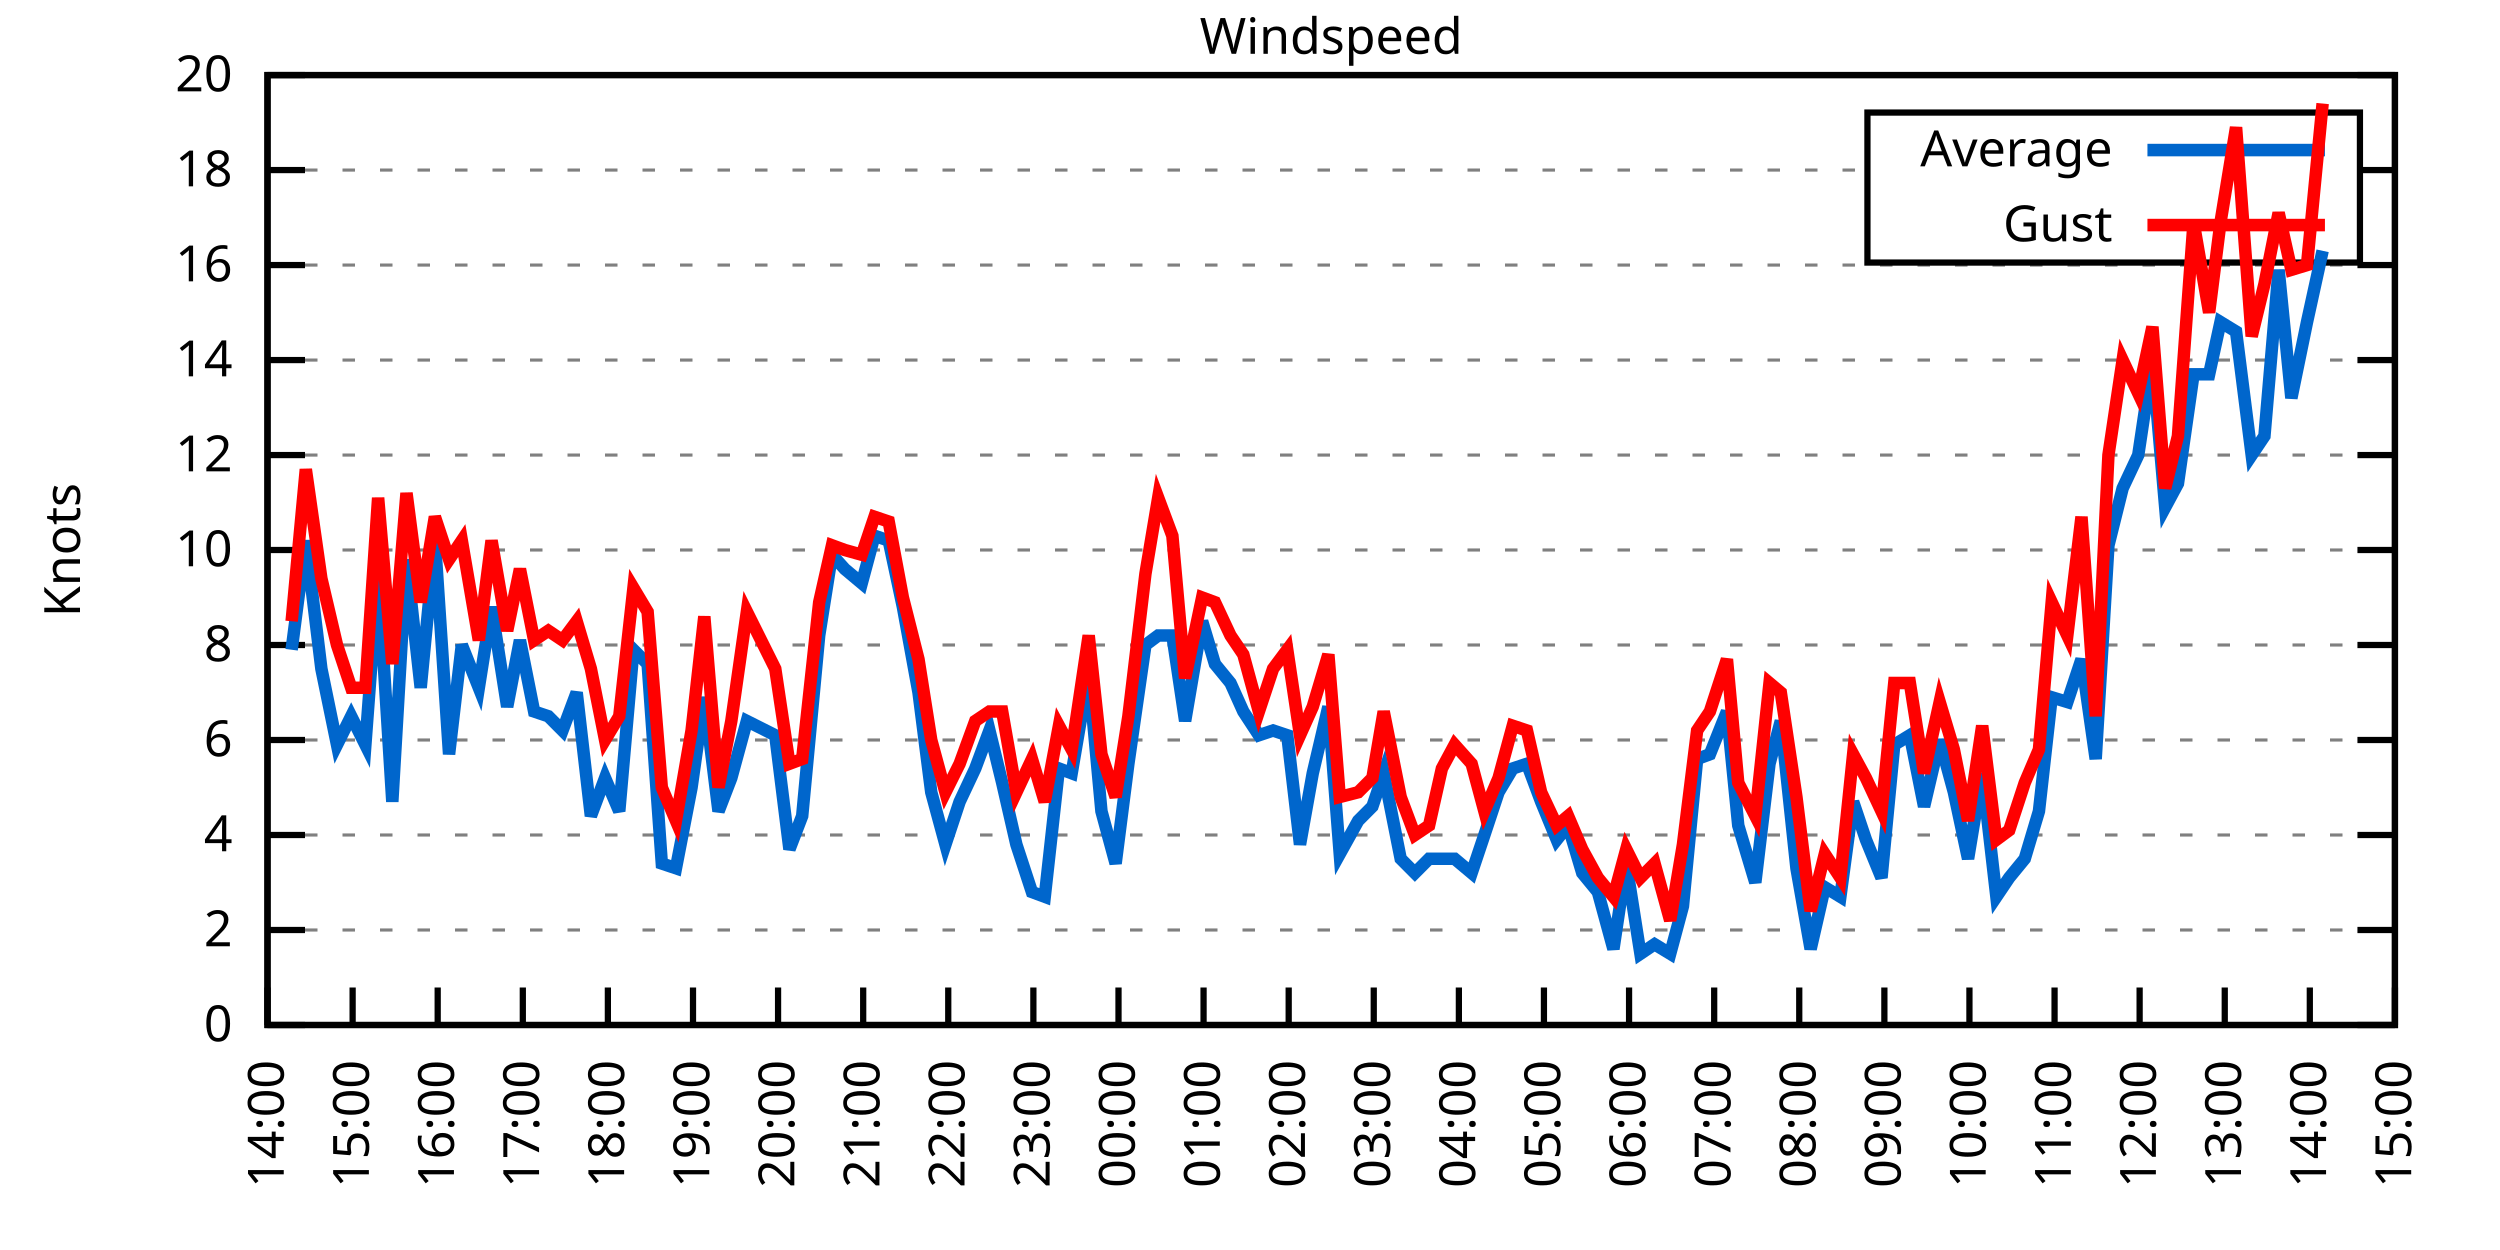
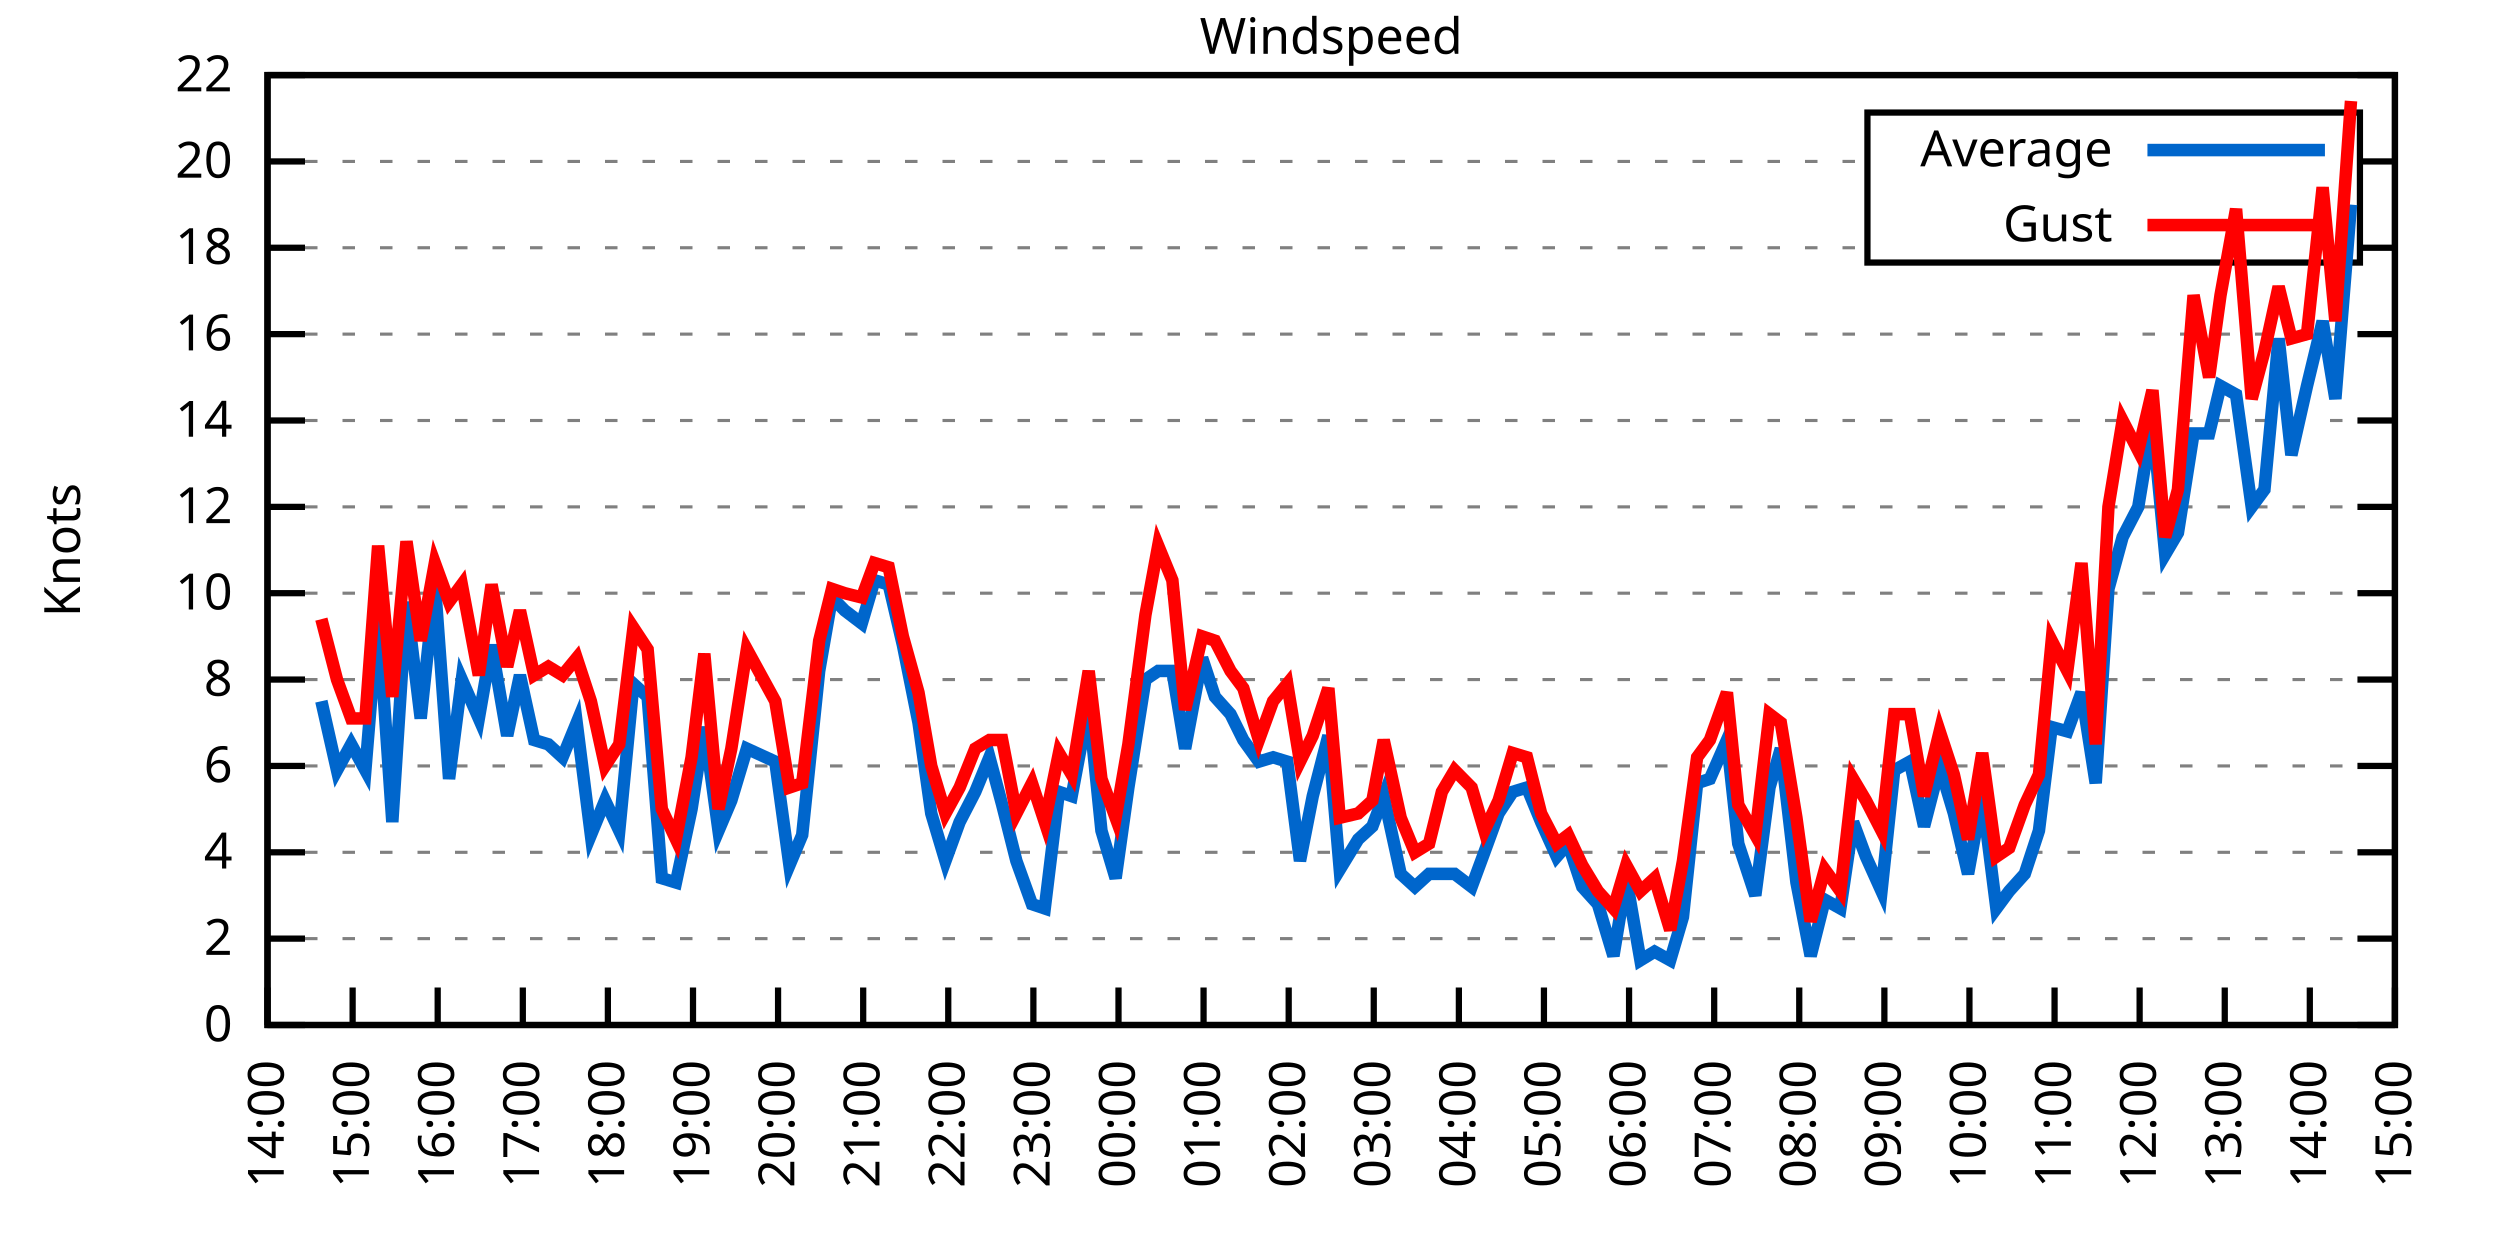
<svg xmlns="http://www.w3.org/2000/svg" xmlns:xlink="http://www.w3.org/1999/xlink" width="400" height="200" viewBox="0 0 400 200">
  <g id="gnuplot_canvas">
    <rect x="0" y="0" width="400" height="200" fill="none" />
    <defs>
      <circle id="gpDot" r="0.5" stroke-width="0.5" stroke="currentColor" />
      <path id="gpPt0" stroke-width="0.333" stroke="currentColor" d="M-1,0 h2 M0,-1 v2" />
      <path id="gpPt1" stroke-width="0.333" stroke="currentColor" d="M-1,-1 L1,1 M1,-1 L-1,1" />
      <path id="gpPt2" stroke-width="0.333" stroke="currentColor" d="M-1,0 L1,0 M0,-1 L0,1 M-1,-1 L1,1 M-1,1 L1,-1" />
      <rect id="gpPt3" stroke-width="0.333" stroke="currentColor" x="-1" y="-1" width="2" height="2" />
      <rect id="gpPt4" stroke-width="0.333" stroke="currentColor" fill="currentColor" x="-1" y="-1" width="2" height="2" />
      <circle id="gpPt5" stroke-width="0.333" stroke="currentColor" cx="0" cy="0" r="1" />
      <use xlink:href="#gpPt5" id="gpPt6" fill="currentColor" stroke="none" />
      <path id="gpPt7" stroke-width="0.333" stroke="currentColor" d="M0,-1.33 L-1.33,0.67 L1.33,0.67 z" />
      <use xlink:href="#gpPt7" id="gpPt8" fill="currentColor" stroke="none" />
      <use xlink:href="#gpPt7" id="gpPt9" stroke="currentColor" transform="rotate(180)" />
      <use xlink:href="#gpPt9" id="gpPt10" fill="currentColor" stroke="none" />
      <use xlink:href="#gpPt3" id="gpPt11" stroke="currentColor" transform="rotate(45)" />
      <use xlink:href="#gpPt11" id="gpPt12" fill="currentColor" stroke="none" />
      <path id="gpPt13" stroke-width="0.333" stroke="currentColor" d="M0,1.330 L1.265,0.411 L0.782,-1.067 L-0.782,-1.076 L-1.265,0.411 z" />
      <use xlink:href="#gpPt13" id="gpPt14" fill="currentColor" stroke="none" />
      <filter id="textbox" filterUnits="objectBoundingBox" x="0" y="0" height="1" width="1">
        <feFlood flood-color="white" flood-opacity="1" result="bgnd" />
        <feComposite in="SourceGraphic" in2="bgnd" operator="atop" />
      </filter>
      <filter id="greybox" filterUnits="objectBoundingBox" x="0" y="0" height="1" width="1">
        <feFlood flood-color="lightgrey" flood-opacity="1" result="grey" />
        <feComposite in="SourceGraphic" in2="grey" operator="atop" />
      </filter>
    </defs>
    <g fill="none" color="white" stroke="currentColor" stroke-width="1.00" stroke-linecap="butt" stroke-linejoin="miter">
</g>
    <g fill="none" color="black" stroke="currentColor" stroke-width="1.00" stroke-linecap="butt" stroke-linejoin="miter">
      <g stroke="none" shape-rendering="crispEdges">
        <polygon fill="rgb(255, 255, 255)" points="42.80,164.00 383.18,164.00 383.18,12.02 42.80,12.02 " />
      </g>
    </g>
    <g fill="none" color="black" stroke="currentColor" stroke-width="1.00" stroke-linecap="butt" stroke-linejoin="miter">
</g>
    <g fill="none" color="black" stroke="black" stroke-width="0.50" stroke-linecap="butt" stroke-linejoin="miter">
</g>
    <g fill="none" color="gray" stroke="currentColor" stroke-width="0.50" stroke-linecap="butt" stroke-linejoin="miter">
      <path stroke="gray" stroke-dasharray="2,4" class="gridline" d="M42.80,164.00 L383.19,164.00  " />
    </g>
    <g fill="none" color="gray" stroke="gray" stroke-width="1.00" stroke-linecap="butt" stroke-linejoin="miter">
</g>
    <g fill="none" color="black" stroke="currentColor" stroke-width="1.00" stroke-linecap="butt" stroke-linejoin="miter">
      <path stroke="black" d="M42.80,164.00 L48.80,164.00 M383.19,164.00 L377.19,164.00  " />
      <g transform="translate(37.20,166.60)" stroke="none" fill="black" font-family="Sans" font-size="8.00" text-anchor="end">
        <text>
          <tspan font-family="Sans"> 0</tspan>
        </text>
      </g>
    </g>
    <g fill="none" color="black" stroke="currentColor" stroke-width="1.00" stroke-linecap="butt" stroke-linejoin="miter">
</g>
    <g fill="none" color="black" stroke="black" stroke-width="0.50" stroke-linecap="butt" stroke-linejoin="miter">
</g>
    <g fill="none" color="gray" stroke="currentColor" stroke-width="0.50" stroke-linecap="butt" stroke-linejoin="miter">
-       <path stroke="gray" stroke-dasharray="2,4" class="gridline" d="M42.80,148.80 L383.19,148.80  " />
-     </g>
-     <g fill="none" color="gray" stroke="gray" stroke-width="1.00" stroke-linecap="butt" stroke-linejoin="miter">
- </g>
-     <g fill="none" color="black" stroke="currentColor" stroke-width="1.00" stroke-linecap="butt" stroke-linejoin="miter">
-       <path stroke="black" d="M42.80,148.80 L48.80,148.80 M383.19,148.80 L377.19,148.80  " />
-       <g transform="translate(37.20,151.40)" stroke="none" fill="black" font-family="Sans" font-size="8.00" text-anchor="end">
+       <path stroke="gray" stroke-dasharray="2,4" class="gridline" d="M42.80,150.18 L383.19,150.18  " />
+     </g>
+     <g fill="none" color="gray" stroke="gray" stroke-width="1.00" stroke-linecap="butt" stroke-linejoin="miter">
+ </g>
+     <g fill="none" color="black" stroke="currentColor" stroke-width="1.00" stroke-linecap="butt" stroke-linejoin="miter">
+       <path stroke="black" d="M42.80,150.18 L48.80,150.18 M383.19,150.18 L377.19,150.18  " />
+       <g transform="translate(37.20,152.78)" stroke="none" fill="black" font-family="Sans" font-size="8.00" text-anchor="end">
        <text>
          <tspan font-family="Sans"> 2</tspan>
        </text>
      </g>
    </g>
    <g fill="none" color="black" stroke="currentColor" stroke-width="1.00" stroke-linecap="butt" stroke-linejoin="miter">
</g>
    <g fill="none" color="black" stroke="black" stroke-width="0.50" stroke-linecap="butt" stroke-linejoin="miter">
</g>
    <g fill="none" color="gray" stroke="currentColor" stroke-width="0.50" stroke-linecap="butt" stroke-linejoin="miter">
-       <path stroke="gray" stroke-dasharray="2,4" class="gridline" d="M42.80,133.60 L383.19,133.60  " />
-     </g>
-     <g fill="none" color="gray" stroke="gray" stroke-width="1.00" stroke-linecap="butt" stroke-linejoin="miter">
- </g>
-     <g fill="none" color="black" stroke="currentColor" stroke-width="1.00" stroke-linecap="butt" stroke-linejoin="miter">
-       <path stroke="black" d="M42.80,133.60 L48.80,133.60 M383.19,133.60 L377.19,133.60  " />
-       <g transform="translate(37.20,136.20)" stroke="none" fill="black" font-family="Sans" font-size="8.00" text-anchor="end">
+       <path stroke="gray" stroke-dasharray="2,4" class="gridline" d="M42.80,136.37 L383.19,136.37  " />
+     </g>
+     <g fill="none" color="gray" stroke="gray" stroke-width="1.00" stroke-linecap="butt" stroke-linejoin="miter">
+ </g>
+     <g fill="none" color="black" stroke="currentColor" stroke-width="1.00" stroke-linecap="butt" stroke-linejoin="miter">
+       <path stroke="black" d="M42.80,136.37 L48.80,136.37 M383.19,136.37 L377.19,136.37  " />
+       <g transform="translate(37.20,138.97)" stroke="none" fill="black" font-family="Sans" font-size="8.00" text-anchor="end">
        <text>
          <tspan font-family="Sans"> 4</tspan>
        </text>
      </g>
    </g>
    <g fill="none" color="black" stroke="currentColor" stroke-width="1.00" stroke-linecap="butt" stroke-linejoin="miter">
</g>
    <g fill="none" color="black" stroke="black" stroke-width="0.50" stroke-linecap="butt" stroke-linejoin="miter">
</g>
    <g fill="none" color="gray" stroke="currentColor" stroke-width="0.50" stroke-linecap="butt" stroke-linejoin="miter">
-       <path stroke="gray" stroke-dasharray="2,4" class="gridline" d="M42.80,118.40 L383.19,118.40  " />
-     </g>
-     <g fill="none" color="gray" stroke="gray" stroke-width="1.00" stroke-linecap="butt" stroke-linejoin="miter">
- </g>
-     <g fill="none" color="black" stroke="currentColor" stroke-width="1.00" stroke-linecap="butt" stroke-linejoin="miter">
-       <path stroke="black" d="M42.80,118.40 L48.80,118.40 M383.19,118.40 L377.19,118.40  " />
-       <g transform="translate(37.20,121.00)" stroke="none" fill="black" font-family="Sans" font-size="8.00" text-anchor="end">
+       <path stroke="gray" stroke-dasharray="2,4" class="gridline" d="M42.80,122.55 L383.19,122.55  " />
+     </g>
+     <g fill="none" color="gray" stroke="gray" stroke-width="1.00" stroke-linecap="butt" stroke-linejoin="miter">
+ </g>
+     <g fill="none" color="black" stroke="currentColor" stroke-width="1.00" stroke-linecap="butt" stroke-linejoin="miter">
+       <path stroke="black" d="M42.80,122.55 L48.80,122.55 M383.19,122.55 L377.19,122.55  " />
+       <g transform="translate(37.20,125.15)" stroke="none" fill="black" font-family="Sans" font-size="8.00" text-anchor="end">
        <text>
          <tspan font-family="Sans"> 6</tspan>
        </text>
      </g>
    </g>
    <g fill="none" color="black" stroke="currentColor" stroke-width="1.00" stroke-linecap="butt" stroke-linejoin="miter">
</g>
    <g fill="none" color="black" stroke="black" stroke-width="0.50" stroke-linecap="butt" stroke-linejoin="miter">
</g>
    <g fill="none" color="gray" stroke="currentColor" stroke-width="0.50" stroke-linecap="butt" stroke-linejoin="miter">
-       <path stroke="gray" stroke-dasharray="2,4" class="gridline" d="M42.80,103.20 L383.19,103.20  " />
-     </g>
-     <g fill="none" color="gray" stroke="gray" stroke-width="1.00" stroke-linecap="butt" stroke-linejoin="miter">
- </g>
-     <g fill="none" color="black" stroke="currentColor" stroke-width="1.00" stroke-linecap="butt" stroke-linejoin="miter">
-       <path stroke="black" d="M42.80,103.20 L48.80,103.20 M383.19,103.20 L377.19,103.20  " />
-       <g transform="translate(37.20,105.80)" stroke="none" fill="black" font-family="Sans" font-size="8.00" text-anchor="end">
+       <path stroke="gray" stroke-dasharray="2,4" class="gridline" d="M42.80,108.73 L383.19,108.73  " />
+     </g>
+     <g fill="none" color="gray" stroke="gray" stroke-width="1.00" stroke-linecap="butt" stroke-linejoin="miter">
+ </g>
+     <g fill="none" color="black" stroke="currentColor" stroke-width="1.00" stroke-linecap="butt" stroke-linejoin="miter">
+       <path stroke="black" d="M42.80,108.73 L48.80,108.73 M383.19,108.73 L377.19,108.73  " />
+       <g transform="translate(37.20,111.33)" stroke="none" fill="black" font-family="Sans" font-size="8.00" text-anchor="end">
        <text>
          <tspan font-family="Sans"> 8</tspan>
        </text>
      </g>
    </g>
    <g fill="none" color="black" stroke="currentColor" stroke-width="1.00" stroke-linecap="butt" stroke-linejoin="miter">
</g>
    <g fill="none" color="black" stroke="black" stroke-width="0.50" stroke-linecap="butt" stroke-linejoin="miter">
</g>
    <g fill="none" color="gray" stroke="currentColor" stroke-width="0.50" stroke-linecap="butt" stroke-linejoin="miter">
-       <path stroke="gray" stroke-dasharray="2,4" class="gridline" d="M42.80,88.00 L383.19,88.00  " />
-     </g>
-     <g fill="none" color="gray" stroke="gray" stroke-width="1.00" stroke-linecap="butt" stroke-linejoin="miter">
- </g>
-     <g fill="none" color="black" stroke="currentColor" stroke-width="1.00" stroke-linecap="butt" stroke-linejoin="miter">
-       <path stroke="black" d="M42.80,88.00 L48.80,88.00 M383.19,88.00 L377.19,88.00  " />
-       <g transform="translate(37.20,90.60)" stroke="none" fill="black" font-family="Sans" font-size="8.00" text-anchor="end">
+       <path stroke="gray" stroke-dasharray="2,4" class="gridline" d="M42.80,94.91 L383.19,94.91  " />
+     </g>
+     <g fill="none" color="gray" stroke="gray" stroke-width="1.00" stroke-linecap="butt" stroke-linejoin="miter">
+ </g>
+     <g fill="none" color="black" stroke="currentColor" stroke-width="1.00" stroke-linecap="butt" stroke-linejoin="miter">
+       <path stroke="black" d="M42.80,94.91 L48.80,94.91 M383.19,94.91 L377.19,94.91  " />
+       <g transform="translate(37.20,97.51)" stroke="none" fill="black" font-family="Sans" font-size="8.00" text-anchor="end">
        <text>
          <tspan font-family="Sans"> 10</tspan>
        </text>
      </g>
    </g>
    <g fill="none" color="black" stroke="currentColor" stroke-width="1.00" stroke-linecap="butt" stroke-linejoin="miter">
</g>
    <g fill="none" color="black" stroke="black" stroke-width="0.50" stroke-linecap="butt" stroke-linejoin="miter">
</g>
    <g fill="none" color="gray" stroke="currentColor" stroke-width="0.50" stroke-linecap="butt" stroke-linejoin="miter">
-       <path stroke="gray" stroke-dasharray="2,4" class="gridline" d="M42.80,72.81 L383.19,72.81  " />
-     </g>
-     <g fill="none" color="gray" stroke="gray" stroke-width="1.00" stroke-linecap="butt" stroke-linejoin="miter">
- </g>
-     <g fill="none" color="black" stroke="currentColor" stroke-width="1.00" stroke-linecap="butt" stroke-linejoin="miter">
-       <path stroke="black" d="M42.80,72.81 L48.80,72.81 M383.19,72.81 L377.19,72.81  " />
-       <g transform="translate(37.20,75.41)" stroke="none" fill="black" font-family="Sans" font-size="8.00" text-anchor="end">
+       <path stroke="gray" stroke-dasharray="2,4" class="gridline" d="M42.80,81.10 L383.19,81.10  " />
+     </g>
+     <g fill="none" color="gray" stroke="gray" stroke-width="1.00" stroke-linecap="butt" stroke-linejoin="miter">
+ </g>
+     <g fill="none" color="black" stroke="currentColor" stroke-width="1.00" stroke-linecap="butt" stroke-linejoin="miter">
+       <path stroke="black" d="M42.80,81.10 L48.80,81.10 M383.19,81.10 L377.19,81.10  " />
+       <g transform="translate(37.20,83.70)" stroke="none" fill="black" font-family="Sans" font-size="8.00" text-anchor="end">
        <text>
          <tspan font-family="Sans"> 12</tspan>
        </text>
      </g>
    </g>
    <g fill="none" color="black" stroke="currentColor" stroke-width="1.00" stroke-linecap="butt" stroke-linejoin="miter">
</g>
    <g fill="none" color="black" stroke="black" stroke-width="0.50" stroke-linecap="butt" stroke-linejoin="miter">
</g>
    <g fill="none" color="gray" stroke="currentColor" stroke-width="0.50" stroke-linecap="butt" stroke-linejoin="miter">
-       <path stroke="gray" stroke-dasharray="2,4" class="gridline" d="M42.80,57.61 L383.19,57.61  " />
-     </g>
-     <g fill="none" color="gray" stroke="gray" stroke-width="1.00" stroke-linecap="butt" stroke-linejoin="miter">
- </g>
-     <g fill="none" color="black" stroke="currentColor" stroke-width="1.00" stroke-linecap="butt" stroke-linejoin="miter">
-       <path stroke="black" d="M42.80,57.61 L48.80,57.61 M383.19,57.61 L377.19,57.61  " />
-       <g transform="translate(37.20,60.21)" stroke="none" fill="black" font-family="Sans" font-size="8.00" text-anchor="end">
+       <path stroke="gray" stroke-dasharray="2,4" class="gridline" d="M42.80,67.28 L383.19,67.28  " />
+     </g>
+     <g fill="none" color="gray" stroke="gray" stroke-width="1.00" stroke-linecap="butt" stroke-linejoin="miter">
+ </g>
+     <g fill="none" color="black" stroke="currentColor" stroke-width="1.00" stroke-linecap="butt" stroke-linejoin="miter">
+       <path stroke="black" d="M42.80,67.28 L48.80,67.28 M383.19,67.28 L377.19,67.28  " />
+       <g transform="translate(37.20,69.88)" stroke="none" fill="black" font-family="Sans" font-size="8.00" text-anchor="end">
        <text>
          <tspan font-family="Sans"> 14</tspan>
        </text>
      </g>
    </g>
    <g fill="none" color="black" stroke="currentColor" stroke-width="1.00" stroke-linecap="butt" stroke-linejoin="miter">
</g>
    <g fill="none" color="black" stroke="black" stroke-width="0.50" stroke-linecap="butt" stroke-linejoin="miter">
</g>
    <g fill="none" color="gray" stroke="currentColor" stroke-width="0.50" stroke-linecap="butt" stroke-linejoin="miter">
-       <path stroke="gray" stroke-dasharray="2,4" class="gridline" d="M42.80,42.41 L383.19,42.41  " />
-     </g>
-     <g fill="none" color="gray" stroke="gray" stroke-width="1.00" stroke-linecap="butt" stroke-linejoin="miter">
- </g>
-     <g fill="none" color="black" stroke="currentColor" stroke-width="1.00" stroke-linecap="butt" stroke-linejoin="miter">
-       <path stroke="black" d="M42.80,42.41 L48.80,42.41 M383.19,42.41 L377.19,42.41  " />
-       <g transform="translate(37.20,45.01)" stroke="none" fill="black" font-family="Sans" font-size="8.00" text-anchor="end">
+       <path stroke="gray" stroke-dasharray="2,4" class="gridline" d="M42.80,53.46 L383.19,53.46  " />
+     </g>
+     <g fill="none" color="gray" stroke="gray" stroke-width="1.00" stroke-linecap="butt" stroke-linejoin="miter">
+ </g>
+     <g fill="none" color="black" stroke="currentColor" stroke-width="1.00" stroke-linecap="butt" stroke-linejoin="miter">
+       <path stroke="black" d="M42.80,53.46 L48.80,53.46 M383.19,53.46 L377.19,53.46  " />
+       <g transform="translate(37.20,56.06)" stroke="none" fill="black" font-family="Sans" font-size="8.00" text-anchor="end">
        <text>
          <tspan font-family="Sans"> 16</tspan>
        </text>
      </g>
    </g>
    <g fill="none" color="black" stroke="currentColor" stroke-width="1.00" stroke-linecap="butt" stroke-linejoin="miter">
</g>
    <g fill="none" color="black" stroke="black" stroke-width="0.50" stroke-linecap="butt" stroke-linejoin="miter">
</g>
    <g fill="none" color="gray" stroke="currentColor" stroke-width="0.50" stroke-linecap="butt" stroke-linejoin="miter">
-       <path stroke="gray" stroke-dasharray="2,4" class="gridline" d="M42.80,27.21 L298.79,27.21 M377.59,27.21 L383.19,27.21  " />
-     </g>
-     <g fill="none" color="gray" stroke="gray" stroke-width="1.00" stroke-linecap="butt" stroke-linejoin="miter">
- </g>
-     <g fill="none" color="black" stroke="currentColor" stroke-width="1.00" stroke-linecap="butt" stroke-linejoin="miter">
-       <path stroke="black" d="M42.80,27.21 L48.80,27.21 M383.19,27.21 L377.19,27.21  " />
-       <g transform="translate(37.20,29.81)" stroke="none" fill="black" font-family="Sans" font-size="8.00" text-anchor="end">
+       <path stroke="gray" stroke-dasharray="2,4" class="gridline" d="M42.80,39.64 L298.79,39.64 M377.59,39.64 L383.19,39.64  " />
+     </g>
+     <g fill="none" color="gray" stroke="gray" stroke-width="1.00" stroke-linecap="butt" stroke-linejoin="miter">
+ </g>
+     <g fill="none" color="black" stroke="currentColor" stroke-width="1.00" stroke-linecap="butt" stroke-linejoin="miter">
+       <path stroke="black" d="M42.80,39.64 L48.80,39.64 M383.19,39.64 L377.19,39.64  " />
+       <g transform="translate(37.20,42.24)" stroke="none" fill="black" font-family="Sans" font-size="8.00" text-anchor="end">
        <text>
          <tspan font-family="Sans"> 18</tspan>
+         </text>
+       </g>
+     </g>
+     <g fill="none" color="black" stroke="currentColor" stroke-width="1.00" stroke-linecap="butt" stroke-linejoin="miter">
+ </g>
+     <g fill="none" color="black" stroke="black" stroke-width="0.50" stroke-linecap="butt" stroke-linejoin="miter">
+ </g>
+     <g fill="none" color="gray" stroke="currentColor" stroke-width="0.50" stroke-linecap="butt" stroke-linejoin="miter">
+       <path stroke="gray" stroke-dasharray="2,4" class="gridline" d="M42.80,25.83 L298.79,25.83 M377.59,25.83 L383.19,25.83  " />
+     </g>
+     <g fill="none" color="gray" stroke="gray" stroke-width="1.00" stroke-linecap="butt" stroke-linejoin="miter">
+ </g>
+     <g fill="none" color="black" stroke="currentColor" stroke-width="1.00" stroke-linecap="butt" stroke-linejoin="miter">
+       <path stroke="black" d="M42.80,25.83 L48.80,25.83 M383.19,25.83 L377.19,25.83  " />
+       <g transform="translate(37.20,28.43)" stroke="none" fill="black" font-family="Sans" font-size="8.00" text-anchor="end">
+         <text>
+           <tspan font-family="Sans"> 20</tspan>
        </text>
      </g>
    </g>
    <g fill="none" color="black" stroke="currentColor" stroke-width="1.00" stroke-linecap="butt" stroke-linejoin="miter">
</g>
    <g fill="none" color="black" stroke="black" stroke-width="0.50" stroke-linecap="butt" stroke-linejoin="miter">
</g>
    <g fill="none" color="gray" stroke="currentColor" stroke-width="0.50" stroke-linecap="butt" stroke-linejoin="miter">
      <path stroke="gray" stroke-dasharray="2,4" class="gridline" d="M42.80,12.01 L383.19,12.01  " />
    </g>
    <g fill="none" color="gray" stroke="gray" stroke-width="1.00" stroke-linecap="butt" stroke-linejoin="miter">
</g>
    <g fill="none" color="black" stroke="currentColor" stroke-width="1.00" stroke-linecap="butt" stroke-linejoin="miter">
      <path stroke="black" d="M42.80,12.01 L48.80,12.01 M383.19,12.01 L377.19,12.01  " />
      <g transform="translate(37.20,14.61)" stroke="none" fill="black" font-family="Sans" font-size="8.00" text-anchor="end">
        <text>
-           <tspan font-family="Sans"> 20</tspan>
+           <tspan font-family="Sans"> 22</tspan>
        </text>
      </g>
    </g>
    <g fill="none" color="black" stroke="currentColor" stroke-width="1.00" stroke-linecap="butt" stroke-linejoin="miter">
      <path stroke="black" d="M42.80,164.00 L42.80,158.00  " />
      <g transform="translate(45.40,169.60) rotate(270.00)" stroke="none" fill="black" font-family="Sans" font-size="8.00" text-anchor="end">
        <text>
          <tspan font-family="Sans">14:00</tspan>
        </text>
      </g>
    </g>
    <g fill="none" color="black" stroke="currentColor" stroke-width="1.00" stroke-linecap="butt" stroke-linejoin="miter">
      <path stroke="black" d="M56.42,164.00 L56.42,158.00  " />
      <g transform="translate(59.02,169.60) rotate(270.00)" stroke="none" fill="black" font-family="Sans" font-size="8.00" text-anchor="end">
        <text>
          <tspan font-family="Sans">15:00</tspan>
        </text>
      </g>
    </g>
    <g fill="none" color="black" stroke="currentColor" stroke-width="1.00" stroke-linecap="butt" stroke-linejoin="miter">
      <path stroke="black" d="M70.03,164.00 L70.03,158.00  " />
      <g transform="translate(72.63,169.60) rotate(270.00)" stroke="none" fill="black" font-family="Sans" font-size="8.00" text-anchor="end">
        <text>
          <tspan font-family="Sans">16:00</tspan>
        </text>
      </g>
    </g>
    <g fill="none" color="black" stroke="currentColor" stroke-width="1.00" stroke-linecap="butt" stroke-linejoin="miter">
      <path stroke="black" d="M83.65,164.00 L83.65,158.00  " />
      <g transform="translate(86.25,169.60) rotate(270.00)" stroke="none" fill="black" font-family="Sans" font-size="8.00" text-anchor="end">
        <text>
          <tspan font-family="Sans">17:00</tspan>
        </text>
      </g>
    </g>
    <g fill="none" color="black" stroke="currentColor" stroke-width="1.00" stroke-linecap="butt" stroke-linejoin="miter">
      <path stroke="black" d="M97.26,164.00 L97.26,158.00  " />
      <g transform="translate(99.86,169.60) rotate(270.00)" stroke="none" fill="black" font-family="Sans" font-size="8.00" text-anchor="end">
        <text>
          <tspan font-family="Sans">18:00</tspan>
        </text>
      </g>
    </g>
    <g fill="none" color="black" stroke="currentColor" stroke-width="1.00" stroke-linecap="butt" stroke-linejoin="miter">
      <path stroke="black" d="M110.88,164.00 L110.88,158.00  " />
      <g transform="translate(113.48,169.60) rotate(270.00)" stroke="none" fill="black" font-family="Sans" font-size="8.00" text-anchor="end">
        <text>
          <tspan font-family="Sans">19:00</tspan>
        </text>
      </g>
    </g>
    <g fill="none" color="black" stroke="currentColor" stroke-width="1.00" stroke-linecap="butt" stroke-linejoin="miter">
      <path stroke="black" d="M124.49,164.00 L124.49,158.00  " />
      <g transform="translate(127.09,169.60) rotate(270.00)" stroke="none" fill="black" font-family="Sans" font-size="8.00" text-anchor="end">
        <text>
          <tspan font-family="Sans">20:00</tspan>
        </text>
      </g>
    </g>
    <g fill="none" color="black" stroke="currentColor" stroke-width="1.00" stroke-linecap="butt" stroke-linejoin="miter">
      <path stroke="black" d="M138.11,164.00 L138.11,158.00  " />
      <g transform="translate(140.71,169.60) rotate(270.00)" stroke="none" fill="black" font-family="Sans" font-size="8.00" text-anchor="end">
        <text>
          <tspan font-family="Sans">21:00</tspan>
        </text>
      </g>
    </g>
    <g fill="none" color="black" stroke="currentColor" stroke-width="1.00" stroke-linecap="butt" stroke-linejoin="miter">
      <path stroke="black" d="M151.72,164.00 L151.72,158.00  " />
      <g transform="translate(154.32,169.60) rotate(270.00)" stroke="none" fill="black" font-family="Sans" font-size="8.00" text-anchor="end">
        <text>
          <tspan font-family="Sans">22:00</tspan>
        </text>
      </g>
    </g>
    <g fill="none" color="black" stroke="currentColor" stroke-width="1.00" stroke-linecap="butt" stroke-linejoin="miter">
      <path stroke="black" d="M165.34,164.00 L165.34,158.00  " />
      <g transform="translate(167.94,169.60) rotate(270.00)" stroke="none" fill="black" font-family="Sans" font-size="8.00" text-anchor="end">
        <text>
          <tspan font-family="Sans">23:00</tspan>
        </text>
      </g>
    </g>
    <g fill="none" color="black" stroke="currentColor" stroke-width="1.00" stroke-linecap="butt" stroke-linejoin="miter">
      <path stroke="black" d="M178.96,164.00 L178.96,158.00  " />
      <g transform="translate(181.56,169.60) rotate(270.00)" stroke="none" fill="black" font-family="Sans" font-size="8.00" text-anchor="end">
        <text>
          <tspan font-family="Sans">00:00</tspan>
        </text>
      </g>
    </g>
    <g fill="none" color="black" stroke="currentColor" stroke-width="1.00" stroke-linecap="butt" stroke-linejoin="miter">
      <path stroke="black" d="M192.57,164.00 L192.57,158.00  " />
      <g transform="translate(195.17,169.60) rotate(270.00)" stroke="none" fill="black" font-family="Sans" font-size="8.00" text-anchor="end">
        <text>
          <tspan font-family="Sans">01:00</tspan>
        </text>
      </g>
    </g>
    <g fill="none" color="black" stroke="currentColor" stroke-width="1.00" stroke-linecap="butt" stroke-linejoin="miter">
      <path stroke="black" d="M206.19,164.00 L206.19,158.00  " />
      <g transform="translate(208.79,169.60) rotate(270.00)" stroke="none" fill="black" font-family="Sans" font-size="8.00" text-anchor="end">
        <text>
          <tspan font-family="Sans">02:00</tspan>
        </text>
      </g>
    </g>
    <g fill="none" color="black" stroke="currentColor" stroke-width="1.00" stroke-linecap="butt" stroke-linejoin="miter">
      <path stroke="black" d="M219.80,164.00 L219.80,158.00  " />
      <g transform="translate(222.40,169.60) rotate(270.00)" stroke="none" fill="black" font-family="Sans" font-size="8.00" text-anchor="end">
        <text>
          <tspan font-family="Sans">03:00</tspan>
        </text>
      </g>
    </g>
    <g fill="none" color="black" stroke="currentColor" stroke-width="1.00" stroke-linecap="butt" stroke-linejoin="miter">
      <path stroke="black" d="M233.42,164.00 L233.42,158.00  " />
      <g transform="translate(236.02,169.60) rotate(270.00)" stroke="none" fill="black" font-family="Sans" font-size="8.00" text-anchor="end">
        <text>
          <tspan font-family="Sans">04:00</tspan>
        </text>
      </g>
    </g>
    <g fill="none" color="black" stroke="currentColor" stroke-width="1.00" stroke-linecap="butt" stroke-linejoin="miter">
      <path stroke="black" d="M247.03,164.00 L247.03,158.00  " />
      <g transform="translate(249.63,169.60) rotate(270.00)" stroke="none" fill="black" font-family="Sans" font-size="8.00" text-anchor="end">
        <text>
          <tspan font-family="Sans">05:00</tspan>
        </text>
      </g>
    </g>
    <g fill="none" color="black" stroke="currentColor" stroke-width="1.00" stroke-linecap="butt" stroke-linejoin="miter">
      <path stroke="black" d="M260.65,164.00 L260.65,158.00  " />
      <g transform="translate(263.25,169.60) rotate(270.00)" stroke="none" fill="black" font-family="Sans" font-size="8.00" text-anchor="end">
        <text>
          <tspan font-family="Sans">06:00</tspan>
        </text>
      </g>
    </g>
    <g fill="none" color="black" stroke="currentColor" stroke-width="1.00" stroke-linecap="butt" stroke-linejoin="miter">
      <path stroke="black" d="M274.27,164.00 L274.27,158.00  " />
      <g transform="translate(276.87,169.60) rotate(270.00)" stroke="none" fill="black" font-family="Sans" font-size="8.00" text-anchor="end">
        <text>
          <tspan font-family="Sans">07:00</tspan>
        </text>
      </g>
    </g>
    <g fill="none" color="black" stroke="currentColor" stroke-width="1.00" stroke-linecap="butt" stroke-linejoin="miter">
      <path stroke="black" d="M287.88,164.00 L287.88,158.00  " />
      <g transform="translate(290.48,169.60) rotate(270.00)" stroke="none" fill="black" font-family="Sans" font-size="8.00" text-anchor="end">
        <text>
          <tspan font-family="Sans">08:00</tspan>
        </text>
      </g>
    </g>
    <g fill="none" color="black" stroke="currentColor" stroke-width="1.00" stroke-linecap="butt" stroke-linejoin="miter">
      <path stroke="black" d="M301.50,164.00 L301.50,158.00  " />
      <g transform="translate(304.10,169.60) rotate(270.00)" stroke="none" fill="black" font-family="Sans" font-size="8.00" text-anchor="end">
        <text>
          <tspan font-family="Sans">09:00</tspan>
        </text>
      </g>
    </g>
    <g fill="none" color="black" stroke="currentColor" stroke-width="1.00" stroke-linecap="butt" stroke-linejoin="miter">
      <path stroke="black" d="M315.11,164.00 L315.11,158.00  " />
      <g transform="translate(317.71,169.60) rotate(270.00)" stroke="none" fill="black" font-family="Sans" font-size="8.00" text-anchor="end">
        <text>
          <tspan font-family="Sans">10:00</tspan>
        </text>
      </g>
    </g>
    <g fill="none" color="black" stroke="currentColor" stroke-width="1.00" stroke-linecap="butt" stroke-linejoin="miter">
      <path stroke="black" d="M328.73,164.00 L328.73,158.00  " />
      <g transform="translate(331.33,169.60) rotate(270.00)" stroke="none" fill="black" font-family="Sans" font-size="8.00" text-anchor="end">
        <text>
          <tspan font-family="Sans">11:00</tspan>
        </text>
      </g>
    </g>
    <g fill="none" color="black" stroke="currentColor" stroke-width="1.00" stroke-linecap="butt" stroke-linejoin="miter">
      <path stroke="black" d="M342.34,164.00 L342.34,158.00  " />
      <g transform="translate(344.94,169.60) rotate(270.00)" stroke="none" fill="black" font-family="Sans" font-size="8.00" text-anchor="end">
        <text>
          <tspan font-family="Sans">12:00</tspan>
        </text>
      </g>
    </g>
    <g fill="none" color="black" stroke="currentColor" stroke-width="1.00" stroke-linecap="butt" stroke-linejoin="miter">
      <path stroke="black" d="M355.96,164.00 L355.96,158.00  " />
      <g transform="translate(358.56,169.60) rotate(270.00)" stroke="none" fill="black" font-family="Sans" font-size="8.00" text-anchor="end">
        <text>
          <tspan font-family="Sans">13:00</tspan>
        </text>
      </g>
    </g>
    <g fill="none" color="black" stroke="currentColor" stroke-width="1.00" stroke-linecap="butt" stroke-linejoin="miter">
      <path stroke="black" d="M369.57,164.00 L369.57,158.00  " />
      <g transform="translate(372.17,169.60) rotate(270.00)" stroke="none" fill="black" font-family="Sans" font-size="8.00" text-anchor="end">
        <text>
          <tspan font-family="Sans">14:00</tspan>
        </text>
      </g>
    </g>
    <g fill="none" color="black" stroke="currentColor" stroke-width="1.00" stroke-linecap="butt" stroke-linejoin="miter">
      <path stroke="black" d="M383.19,164.00 L383.19,158.00  " />
      <g transform="translate(385.79,169.60) rotate(270.00)" stroke="none" fill="black" font-family="Sans" font-size="8.00" text-anchor="end">
        <text>
          <tspan font-family="Sans">15:00</tspan>
        </text>
      </g>
    </g>
    <g fill="none" color="black" stroke="currentColor" stroke-width="1.00" stroke-linecap="butt" stroke-linejoin="miter">
</g>
    <g fill="none" color="black" stroke="currentColor" stroke-width="1.00" stroke-linecap="butt" stroke-linejoin="miter">
      <path stroke="black" d="M42.80,12.01 L42.80,164.00 L383.19,164.00 L383.19,12.01 L42.80,12.01 Z  " />
    </g>
    <g fill="none" color="black" stroke="currentColor" stroke-width="1.00" stroke-linecap="butt" stroke-linejoin="miter">
</g>
    <g fill="none" color="black" stroke="currentColor" stroke-width="1.00" stroke-linecap="butt" stroke-linejoin="miter">
      <path stroke="black" d="M298.79,42.01 L298.79,18.01 L377.59,18.01 L377.59,42.01 L298.79,42.01 Z  " />
    </g>
    <g id="Windspeed_plot_1">
      <g fill="none" color="white" stroke="black" stroke-width="2.00" stroke-linecap="butt" stroke-linejoin="miter">
</g>
      <g fill="none" color="black" stroke="currentColor" stroke-width="2.00" stroke-linecap="butt" stroke-linejoin="miter">
        <g transform="translate(337.99,26.61)" stroke="none" fill="black" font-family="Sans" font-size="8.00" text-anchor="end">
          <text>
            <tspan font-family="Sans">Average</tspan>
          </text>
        </g>
      </g>
      <g fill="none" color="black" stroke="currentColor" stroke-width="2.00" stroke-linecap="butt" stroke-linejoin="miter">
-         <path stroke="rgb(  0, 102, 204)" d="M343.59,24.01 L371.99,24.01 M46.66,103.96 L48.93,86.49 L51.42,107.00 L53.92,119.16 L56.19,114.60 L58.46,119.16   L60.50,91.80 L62.77,128.28 L65.04,89.52 L67.31,110.04 L69.58,86.49 L71.85,120.68 L73.89,103.20 L76.61,110.04   L78.65,97.12 L81.15,113.08 L83.19,102.44 L85.46,113.84 L87.73,114.60 L90.00,116.88 L92.27,110.80 L94.54,130.56   L96.81,124.48 L99.08,129.80 L101.35,103.96 L103.62,106.24 L105.89,138.16 L108.15,138.92 L110.65,126.00 L112.69,111.56   L114.96,129.80 L117.01,124.48 L119.50,115.36 L124.04,117.64 L126.31,135.88 L128.35,130.56 L131.07,101.68 L133.12,88.76   L135.16,91.04 L137.88,93.32 L139.92,85.73 L142.19,86.49 L144.46,97.12 L146.96,110.80 L149.00,126.76 L151.27,135.12   L153.54,128.28 L156.04,122.96 L158.31,116.88 L160.35,125.24 L162.62,135.12 L165.11,142.72 L167.16,143.48 L169.43,122.96   L171.47,123.72 L174.19,107.76 L176.23,129.80 L178.50,138.16 L180.54,122.20 L183.27,103.20 L185.31,101.68 L187.58,101.68   L189.62,115.36 L192.34,99.40 L194.39,106.24 L196.88,109.28 L198.93,113.84 L201.42,117.64 L203.69,116.88 L205.96,117.64   L208.00,135.12 L210.04,123.72 L212.54,113.08 L214.36,136.64 L217.31,131.32 L219.58,129.04 L221.39,123.72 L224.11,137.40   L226.38,139.68 L228.65,137.40 L230.70,137.40 L232.74,137.40 L235.46,139.68 L237.50,133.60 L239.77,126.76 L242.04,122.96   L244.31,122.20 L246.58,128.28 L249.08,134.36 L250.89,132.08 L253.16,139.68 L255.66,142.72 L258.15,151.84 L260.20,138.16   L262.47,152.60 L264.73,151.08 L267.23,152.60 L269.27,145.00 L271.54,121.44 L273.58,120.68 L276.31,113.84 L278.12,132.08   L280.85,141.20 L283.12,122.20 L284.93,115.36 L287.43,138.92 L289.70,151.84 L291.97,141.96 L294.46,143.48 L296.50,128.28   L298.55,134.36 L301.04,140.44 L303.08,119.16 L305.58,117.64 L307.85,129.04 L310.35,118.40 L312.62,126.76 L314.89,137.40   L317.15,123.72 L319.42,143.48 L321.47,140.44 L323.96,137.40 L326.23,129.80 L328.27,111.56 L330.77,112.32 L333.04,105.48   L335.31,121.44 L337.35,87.25 L339.62,78.13 L342.12,72.81 L344.39,57.61 L346.43,81.17 L348.47,77.37 L350.97,59.89   L353.46,59.89 L355.28,51.53 L357.77,53.05 L360.27,72.81 L362.31,69.77 L364.58,43.17 L366.62,63.69 L369.12,51.53   L371.62,40.13  " />
+         <path stroke="rgb(  0, 102, 204)" d="M343.59,24.01 L371.99,24.01 M51.42,112.19 L53.92,123.24 L56.19,119.09 L58.46,123.24 L60.50,98.37 L62.77,131.53   L65.04,96.30 L67.31,114.95 L69.58,93.53 L71.85,124.62 L73.89,108.73 L76.61,114.95 L78.65,103.20 L81.15,117.71   L83.19,108.04 L85.46,118.40 L87.73,119.09 L90.00,121.17 L92.27,115.64 L94.54,133.60 L96.81,128.08 L99.08,132.91   L101.35,109.42 L103.62,111.49 L105.89,140.51 L108.15,141.20 L110.65,129.46 L112.69,116.33 L114.96,132.91 L117.01,128.08   L119.50,119.78 L124.04,121.86 L126.31,138.44 L128.35,133.60 L131.07,107.35 L133.12,95.60 L135.16,97.68 L137.88,99.75   L139.92,92.84 L142.19,93.53 L144.46,103.20 L146.96,115.64 L149.00,130.15 L151.27,137.75 L153.54,131.53 L156.04,126.69   L158.31,121.17 L160.35,128.77 L162.62,137.75 L165.11,144.66 L167.16,145.35 L169.43,126.69 L171.47,127.38 L174.19,112.88   L176.23,132.91 L178.50,140.51 L180.54,126.00 L183.27,108.73 L185.31,107.35 L187.58,107.35 L189.62,119.78 L192.34,105.28   L194.39,111.49 L196.88,114.26 L198.93,118.40 L201.42,121.86 L203.69,121.17 L205.96,121.86 L208.00,137.75 L210.04,127.38   L212.54,117.71 L214.36,139.13 L217.31,134.29 L219.58,132.22 L221.39,127.38 L224.11,139.82 L226.38,141.89 L228.65,139.82   L230.70,139.82 L232.74,139.82 L235.46,141.89 L237.50,136.37 L239.77,130.15 L242.04,126.69 L244.31,126.00 L246.58,131.53   L249.08,137.06 L250.89,134.98 L253.16,141.89 L255.66,144.66 L258.15,152.95 L260.20,140.51 L262.47,153.64 L264.73,152.26   L267.23,153.64 L269.27,146.73 L271.54,125.31 L273.58,124.62 L276.31,118.40 L278.12,134.98 L280.85,143.27 L283.12,126.00   L284.93,119.78 L287.43,141.20 L289.70,152.95 L291.97,143.96 L294.46,145.35 L296.50,131.53 L298.55,137.06 L301.04,142.58   L303.08,123.24 L305.58,121.86 L307.85,132.22 L310.35,122.55 L312.62,130.15 L314.89,139.82 L317.15,127.38 L319.42,145.35   L321.47,142.58 L323.96,139.82 L326.23,132.91 L328.27,116.33 L330.77,117.02 L333.04,110.80 L335.31,125.31 L337.35,94.22   L339.62,85.93 L342.12,81.10 L344.39,67.28 L346.43,88.70 L348.47,85.24 L350.97,69.35 L353.46,69.35 L355.28,61.75   L357.77,63.13 L360.27,81.10 L362.31,78.33 L364.58,54.15 L366.62,72.81 L369.12,61.75 L371.62,51.39 L373.66,63.82   L376.16,32.74  " />
      </g>
    </g>
    <g id="Windspeed_plot_2">
      <g fill="none" color="black" stroke="currentColor" stroke-width="2.00" stroke-linecap="butt" stroke-linejoin="miter">
        <g transform="translate(337.99,38.61)" stroke="none" fill="black" font-family="Sans" font-size="8.00" text-anchor="end">
          <text>
            <tspan font-family="Sans">Gust</tspan>
          </text>
        </g>
      </g>
      <g fill="none" color="black" stroke="currentColor" stroke-width="2.00" stroke-linecap="butt" stroke-linejoin="miter">
-         <path stroke="rgb(255,   0,   0)" d="M343.59,36.01 L371.99,36.01 M46.66,99.40 L48.93,75.09 L51.42,92.56 L53.92,103.20 L56.19,110.04 L58.46,110.04   L60.50,79.65 L62.77,106.24 L65.04,78.89 L67.31,96.36 L69.58,82.69 L71.85,89.52 L73.89,86.49 L76.61,102.44   L78.65,86.49 L81.15,100.92 L83.19,91.04 L85.46,102.44 L87.73,100.92 L90.00,102.44 L92.27,99.40 L94.54,107.00   L96.81,118.40 L99.08,114.60 L101.35,94.08 L103.62,97.88 L105.89,126.00 L108.15,131.32 L110.65,116.88 L112.69,98.64   L114.96,126.00 L117.01,115.36 L119.50,97.88 L124.04,107.00 L126.31,122.20 L128.35,121.44 L131.07,96.36 L133.12,87.25   L135.16,88.00 L137.88,88.76 L139.92,82.69 L142.19,83.45 L144.46,95.60 L146.96,105.48 L149.00,118.40 L151.27,126.76   L153.54,122.20 L156.04,115.36 L158.31,113.84 L160.35,113.84 L162.62,126.76 L165.11,121.44 L167.16,128.28 L169.43,116.12   L171.47,119.92 L174.19,101.68 L176.23,120.68 L178.50,127.52 L180.54,114.60 L183.27,91.80 L185.31,79.65 L187.58,85.73   L189.62,108.52 L192.34,95.60 L194.39,96.36 L196.88,101.68 L198.93,104.72 L201.42,113.84 L203.69,107.00 L205.96,103.96   L208.00,117.64 L210.04,113.08 L212.54,104.72 L214.36,127.52 L217.31,126.76 L219.58,124.48 L221.39,113.84 L224.11,127.52   L226.38,133.60 L228.65,132.08 L230.70,122.96 L232.74,119.16 L235.46,122.20 L237.50,129.80 L239.77,124.48 L242.04,116.12   L244.31,116.88 L246.58,126.76 L249.08,132.08 L250.89,130.56 L253.16,135.88 L255.66,140.44 L258.15,143.48 L260.20,135.88   L262.47,140.44 L264.73,138.16 L267.23,147.28 L269.27,135.12 L271.54,116.88 L273.58,113.84 L276.31,105.48 L278.12,125.24   L280.85,130.56 L283.12,109.28 L284.93,110.80 L287.43,127.52 L289.70,145.76 L291.97,136.64 L294.46,140.44 L296.50,120.68   L298.55,124.48 L301.04,129.80 L303.08,109.28 L305.58,109.28 L307.85,123.72 L310.35,112.32 L312.62,119.92 L314.89,131.32   L317.15,116.12 L319.42,134.36 L321.47,132.84 L323.96,125.24 L326.23,119.92 L328.27,96.36 L330.77,101.68 L333.04,82.69   L335.31,114.60 L337.35,72.81 L339.62,57.61 L342.12,62.93 L344.39,52.29 L346.43,78.13 L348.47,69.77 L350.97,35.57   L353.46,50.01 L355.28,35.57 L357.77,20.37 L360.27,53.81 L362.31,45.45 L364.58,34.05 L366.62,43.17 L369.12,42.41   L371.62,16.57  " />
+         <path stroke="rgb(255,   0,   0)" d="M343.59,36.01 L371.99,36.01 M51.42,99.06 L53.92,108.73 L56.19,114.95 L58.46,114.95 L60.50,87.31 L62.77,111.49   L65.04,86.62 L67.31,102.51 L69.58,90.08 L71.85,96.30 L73.89,93.53 L76.61,108.04 L78.65,93.53 L81.15,106.66   L83.19,97.68 L85.46,108.04 L87.73,106.66 L90.00,108.04 L92.27,105.28 L94.54,112.19 L96.81,122.55 L99.08,119.09   L101.35,100.44 L103.62,103.89 L105.89,129.46 L108.15,134.29 L110.65,121.17 L112.69,104.59 L114.96,129.46 L117.01,119.78   L119.50,103.89 L124.04,112.19 L126.31,126.00 L128.35,125.31 L131.07,102.51 L133.12,94.22 L135.16,94.91 L137.88,95.60   L139.92,90.08 L142.19,90.77 L144.46,101.82 L146.96,110.80 L149.00,122.55 L151.27,130.15 L153.54,126.00 L156.04,119.78   L158.31,118.40 L160.35,118.40 L162.62,130.15 L165.11,125.31 L167.16,131.53 L169.43,120.48 L171.47,123.93 L174.19,107.35   L176.23,124.62 L178.50,130.84 L180.54,119.09 L183.27,98.37 L185.31,87.31 L187.58,92.84 L189.62,113.57 L192.34,101.82   L194.39,102.51 L196.88,107.35 L198.93,110.11 L201.42,118.40 L203.69,112.19 L205.96,109.42 L208.00,121.86 L210.04,117.71   L212.54,110.11 L214.36,130.84 L217.31,130.15 L219.58,128.08 L221.39,118.40 L224.11,130.84 L226.38,136.37 L228.65,134.98   L230.70,126.69 L232.74,123.24 L235.46,126.00 L237.50,132.91 L239.77,128.08 L242.04,120.48 L244.31,121.17 L246.58,130.15   L249.08,134.98 L250.89,133.60 L253.16,138.44 L255.66,142.58 L258.15,145.35 L260.20,138.44 L262.47,142.58 L264.73,140.51   L267.23,148.80 L269.27,137.75 L271.54,121.17 L273.58,118.40 L276.31,110.80 L278.12,128.77 L280.85,133.60 L283.12,114.26   L284.93,115.64 L287.43,130.84 L289.70,147.42 L291.97,139.13 L294.46,142.58 L296.50,124.62 L298.55,128.08 L301.04,132.91   L303.08,114.26 L305.58,114.26 L307.85,127.38 L310.35,117.02 L312.62,123.93 L314.89,134.29 L317.15,120.48 L319.42,137.06   L321.47,135.67 L323.96,128.77 L326.23,123.93 L328.27,102.51 L330.77,107.35 L333.04,90.08 L335.31,119.09 L337.35,81.10   L339.62,67.28 L342.12,72.12 L344.39,62.44 L346.43,85.93 L348.47,78.33 L350.97,47.24 L353.46,60.37 L355.28,47.24   L357.77,33.43 L360.27,63.82 L362.31,56.23 L364.58,45.86 L366.62,54.15 L369.12,53.46 L371.62,29.97 L373.66,51.39   L376.16,16.16  " />
      </g>
    </g>
    <g fill="none" color="black" stroke="currentColor" stroke-width="2.00" stroke-linecap="butt" stroke-linejoin="miter">
</g>
    <g fill="none" color="black" stroke="black" stroke-width="1.00" stroke-linecap="butt" stroke-linejoin="miter">
</g>
    <g fill="none" color="black" stroke="currentColor" stroke-width="1.00" stroke-linecap="butt" stroke-linejoin="miter">
      <path stroke="black" d="M42.80,12.01 L42.80,164.00 L383.19,164.00 L383.19,12.01 L42.80,12.01 Z  " />
      <g transform="translate(12.80,88.01) rotate(270.00)" stroke="none" fill="black" font-family="Sans" font-size="8.00" text-anchor="middle">
        <text>
          <tspan font-family="Sans">Knots</tspan>
        </text>
      </g>
    </g>
    <g fill="none" color="black" stroke="currentColor" stroke-width="1.00" stroke-linecap="butt" stroke-linejoin="miter">
</g>
    <g fill="none" color="black" stroke="currentColor" stroke-width="1.00" stroke-linecap="butt" stroke-linejoin="miter">
      <g transform="translate(212.99,8.61)" stroke="none" fill="black" font-family="Sans" font-size="8.00" text-anchor="middle">
        <text>
          <tspan font-family="Sans">Windspeed</tspan>
        </text>
      </g>
    </g>
    <g fill="none" color="black" stroke="currentColor" stroke-width="1.00" stroke-linecap="butt" stroke-linejoin="miter">
</g>
  </g>
</svg>
